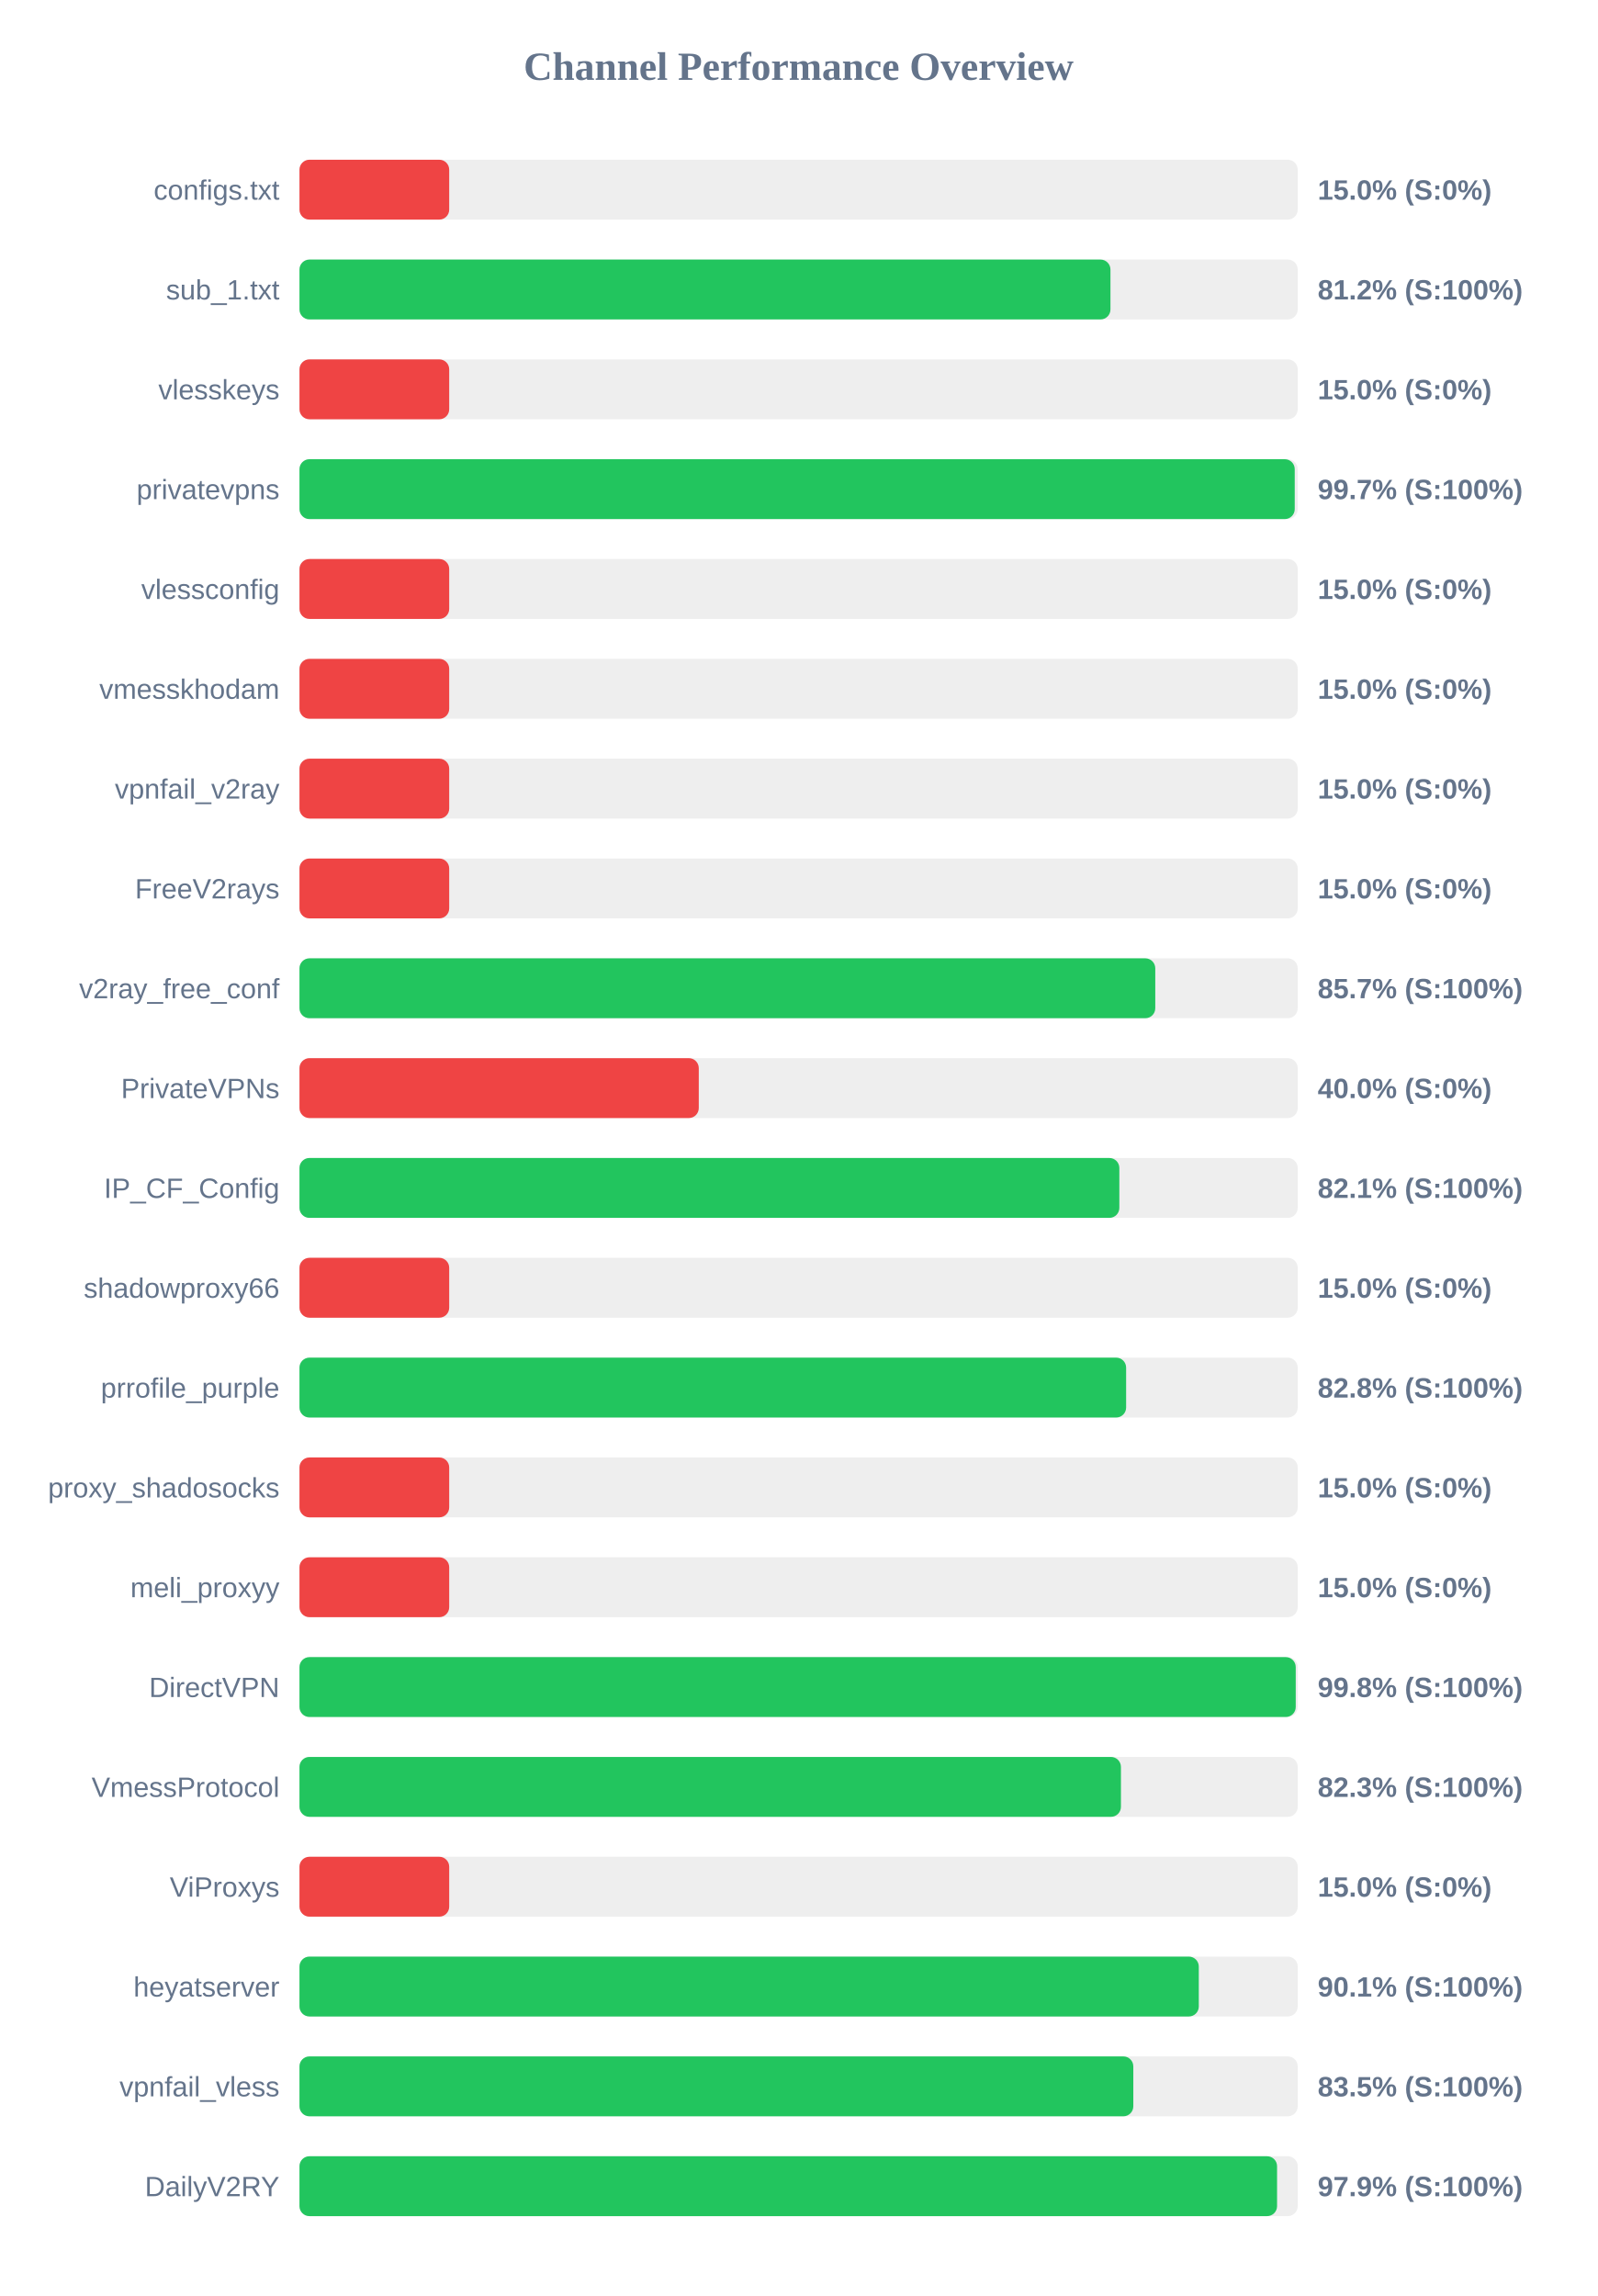
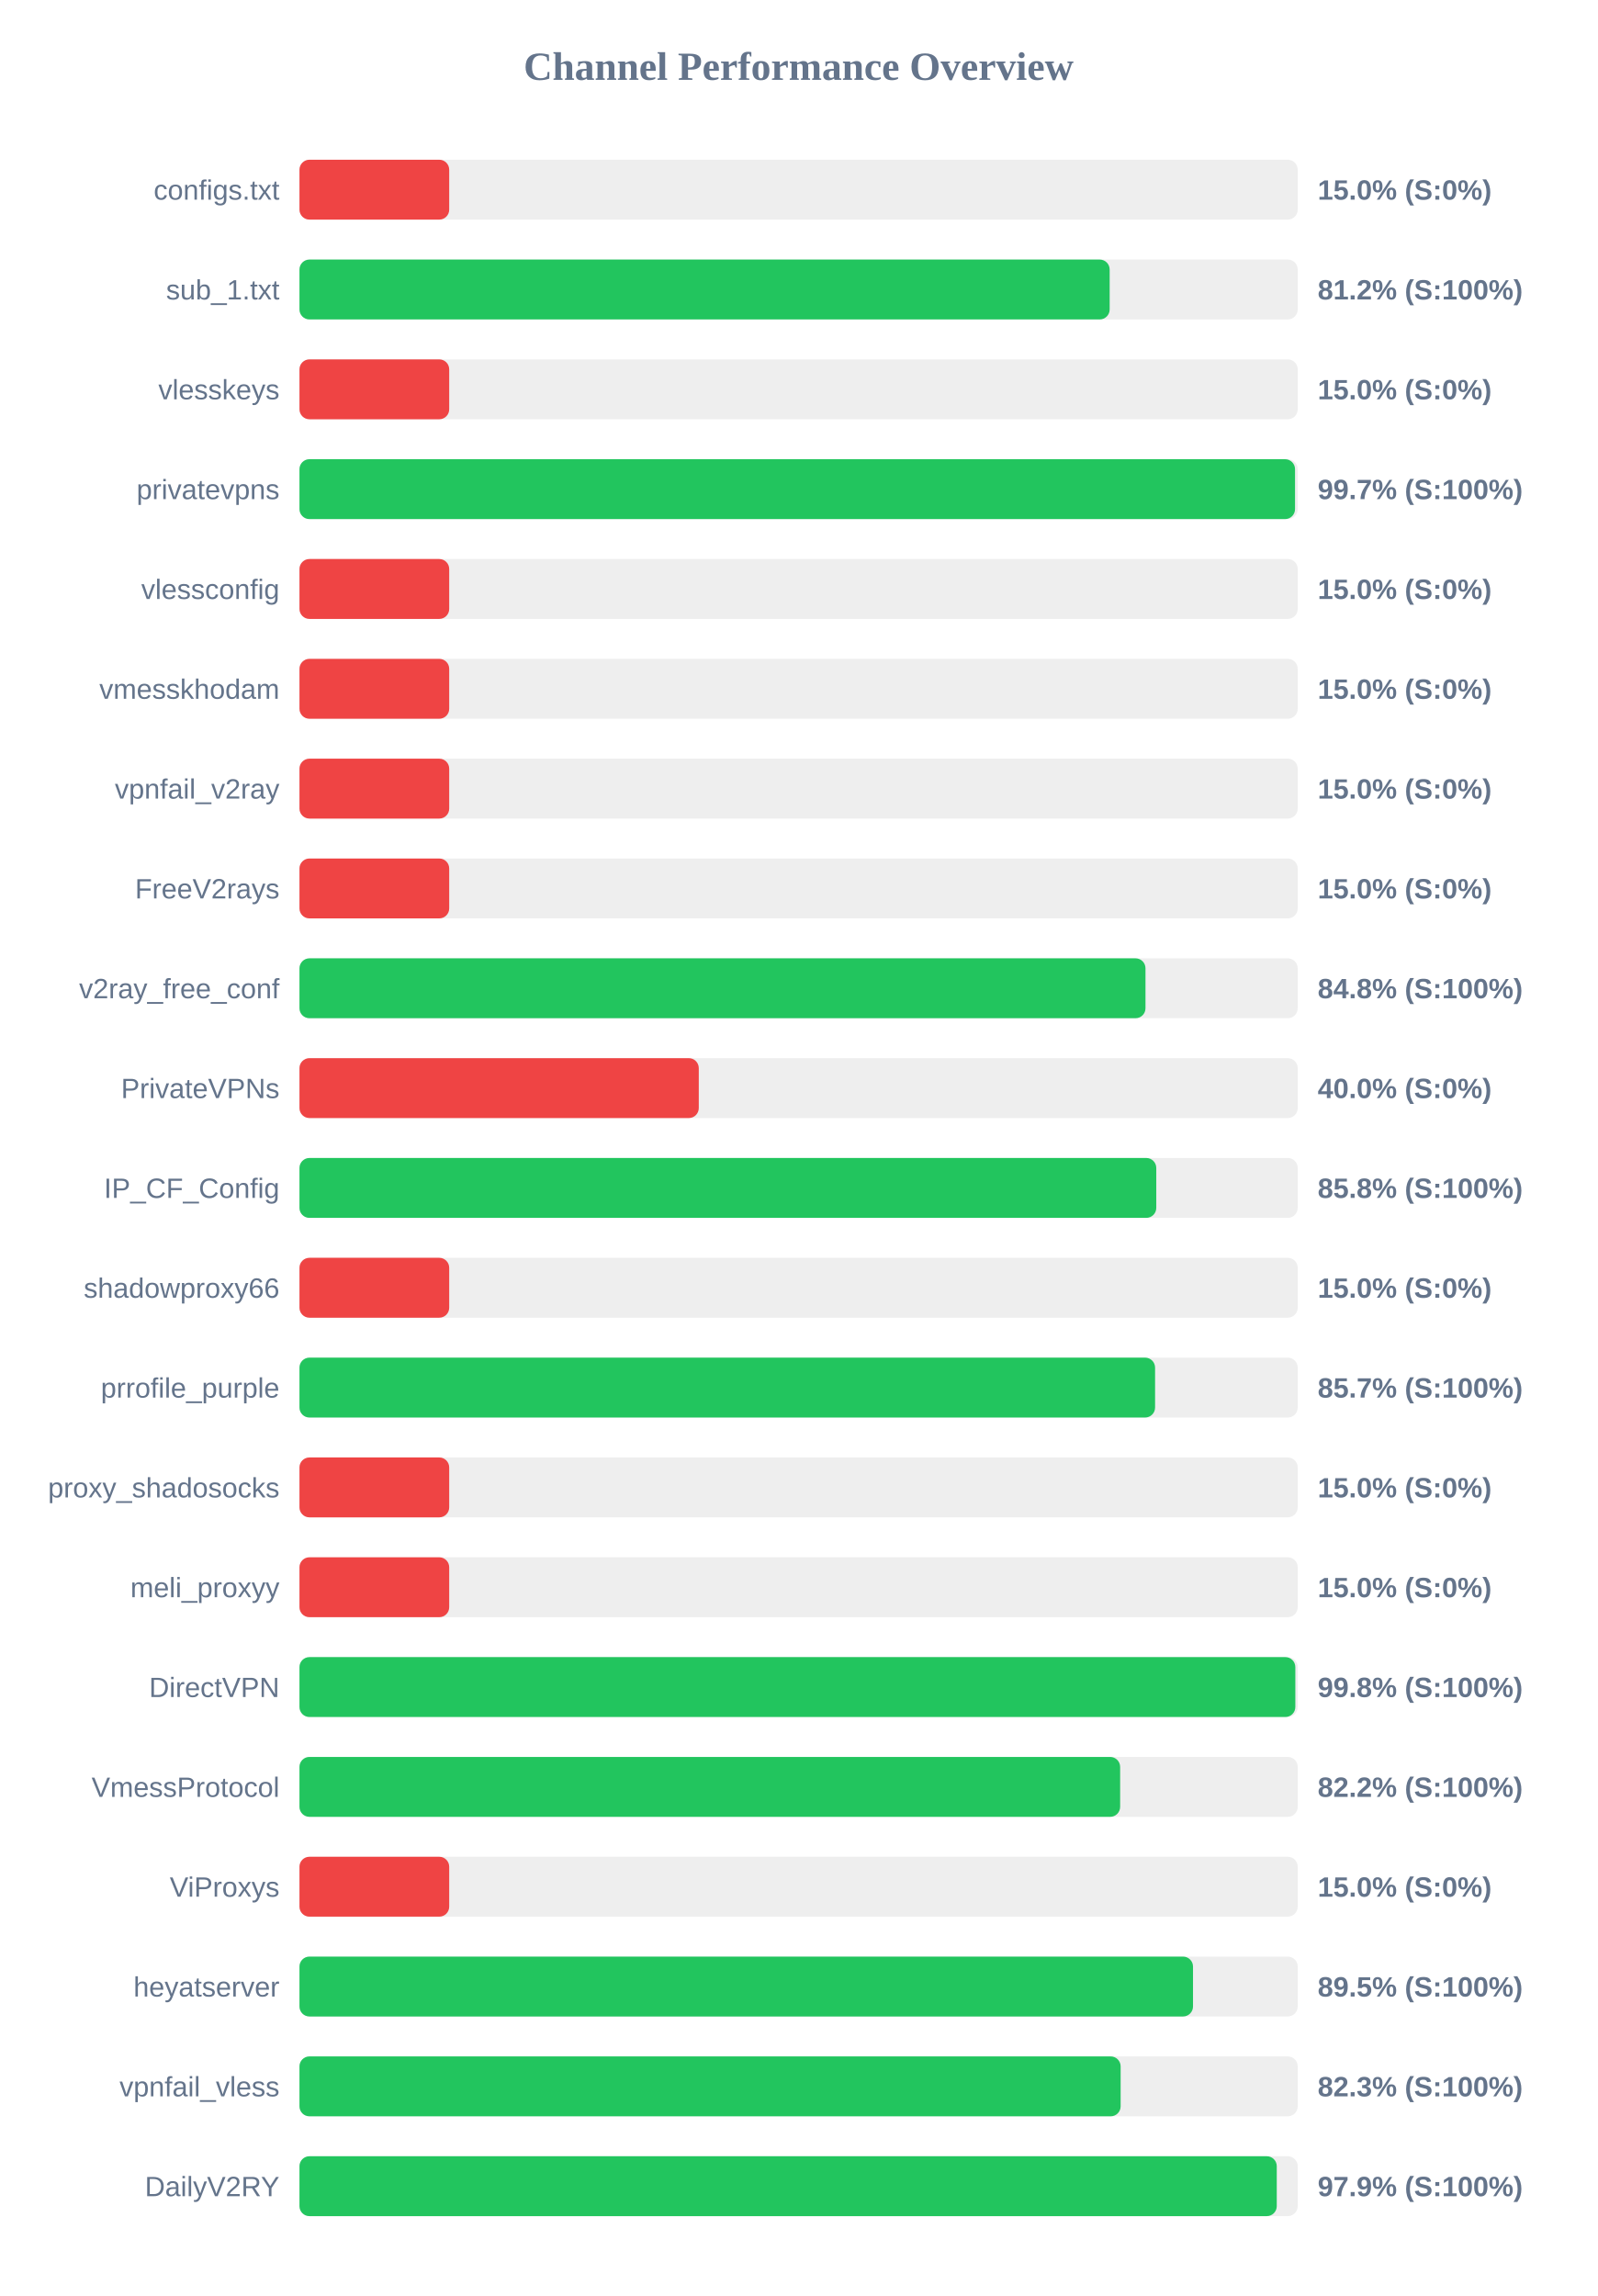
<svg xmlns="http://www.w3.org/2000/svg" width="800" height="1150" version="1.1">
  <style>
        .row { font: 14px Arial; fill: #64748b; }
        .score { font: bold 14px Arial; fill: #64748b; }
    </style>
  <text x="400" y="40" text-anchor="middle" font-size="20px" font-weight="bold" fill="#64748b">Channel Performance Overview</text>
  <rect x="150" y="80" width="500" height="30" fill="#eee" rx="5" />
  <rect x="150" y="80" width="75.0" height="30" fill="#ef4444" rx="5" />
  <text x="140" y="100" text-anchor="end" class="row">configs.txt</text>
  <text x="660" y="100" text-anchor="start" class="score">15.0% (S:0%)</text>
  <rect x="150" y="130" width="500" height="30" fill="#eee" rx="5" />
-   <rect x="150" y="130" width="406.2" height="30" fill="#22c55e" rx="5" />
+   <rect x="150" y="130" width="405.8" height="30" fill="#22c55e" rx="5" />
  <text x="140" y="150" text-anchor="end" class="row">sub_1.txt</text>
  <text x="660" y="150" text-anchor="start" class="score">81.2% (S:100%)</text>
  <rect x="150" y="180" width="500" height="30" fill="#eee" rx="5" />
  <rect x="150" y="180" width="75.0" height="30" fill="#ef4444" rx="5" />
  <text x="140" y="200" text-anchor="end" class="row">vlesskeys</text>
  <text x="660" y="200" text-anchor="start" class="score">15.0% (S:0%)</text>
  <rect x="150" y="230" width="500" height="30" fill="#eee" rx="5" />
-   <rect x="150" y="230" width="498.5" height="30" fill="#22c55e" rx="5" />
+   <rect x="150" y="230" width="498.65" height="30" fill="#22c55e" rx="5" />
  <text x="140" y="250" text-anchor="end" class="row">privatevpns</text>
  <text x="660" y="250" text-anchor="start" class="score">99.7% (S:100%)</text>
  <rect x="150" y="280" width="500" height="30" fill="#eee" rx="5" />
  <rect x="150" y="280" width="75.0" height="30" fill="#ef4444" rx="5" />
  <text x="140" y="300" text-anchor="end" class="row">vlessconfig</text>
  <text x="660" y="300" text-anchor="start" class="score">15.0% (S:0%)</text>
  <rect x="150" y="330" width="500" height="30" fill="#eee" rx="5" />
  <rect x="150" y="330" width="75.0" height="30" fill="#ef4444" rx="5" />
  <text x="140" y="350" text-anchor="end" class="row">vmesskhodam</text>
  <text x="660" y="350" text-anchor="start" class="score">15.0% (S:0%)</text>
  <rect x="150" y="380" width="500" height="30" fill="#eee" rx="5" />
  <rect x="150" y="380" width="75.0" height="30" fill="#ef4444" rx="5" />
  <text x="140" y="400" text-anchor="end" class="row">vpnfail_v2ray</text>
  <text x="660" y="400" text-anchor="start" class="score">15.0% (S:0%)</text>
  <rect x="150" y="430" width="500" height="30" fill="#eee" rx="5" />
  <rect x="150" y="430" width="75.0" height="30" fill="#ef4444" rx="5" />
  <text x="140" y="450" text-anchor="end" class="row">FreeV2rays</text>
  <text x="660" y="450" text-anchor="start" class="score">15.0% (S:0%)</text>
  <rect x="150" y="480" width="500" height="30" fill="#eee" rx="5" />
-   <rect x="150" y="480" width="428.65" height="30" fill="#22c55e" rx="5" />
+   <rect x="150" y="480" width="423.75" height="30" fill="#22c55e" rx="5" />
  <text x="140" y="500" text-anchor="end" class="row">v2ray_free_conf</text>
-   <text x="660" y="500" text-anchor="start" class="score">85.7% (S:100%)</text>
+   <text x="660" y="500" text-anchor="start" class="score">84.8% (S:100%)</text>
  <rect x="150" y="530" width="500" height="30" fill="#eee" rx="5" />
  <rect x="150" y="530" width="200.0" height="30" fill="#ef4444" rx="5" />
  <text x="140" y="550" text-anchor="end" class="row">PrivateVPNs</text>
  <text x="660" y="550" text-anchor="start" class="score">40.0% (S:0%)</text>
  <rect x="150" y="580" width="500" height="30" fill="#eee" rx="5" />
-   <rect x="150" y="580" width="410.65" height="30" fill="#22c55e" rx="5" />
+   <rect x="150" y="580" width="429.15" height="30" fill="#22c55e" rx="5" />
  <text x="140" y="600" text-anchor="end" class="row">IP_CF_Config</text>
-   <text x="660" y="600" text-anchor="start" class="score">82.1% (S:100%)</text>
+   <text x="660" y="600" text-anchor="start" class="score">85.8% (S:100%)</text>
  <rect x="150" y="630" width="500" height="30" fill="#eee" rx="5" />
  <rect x="150" y="630" width="75.0" height="30" fill="#ef4444" rx="5" />
  <text x="140" y="650" text-anchor="end" class="row">shadowproxy66</text>
  <text x="660" y="650" text-anchor="start" class="score">15.0% (S:0%)</text>
  <rect x="150" y="680" width="500" height="30" fill="#eee" rx="5" />
-   <rect x="150" y="680" width="414.05" height="30" fill="#22c55e" rx="5" />
+   <rect x="150" y="680" width="428.55" height="30" fill="#22c55e" rx="5" />
  <text x="140" y="700" text-anchor="end" class="row">prrofile_purple</text>
-   <text x="660" y="700" text-anchor="start" class="score">82.8% (S:100%)</text>
+   <text x="660" y="700" text-anchor="start" class="score">85.7% (S:100%)</text>
  <rect x="150" y="730" width="500" height="30" fill="#eee" rx="5" />
  <rect x="150" y="730" width="75.0" height="30" fill="#ef4444" rx="5" />
  <text x="140" y="750" text-anchor="end" class="row">proxy_shadosocks</text>
  <text x="660" y="750" text-anchor="start" class="score">15.0% (S:0%)</text>
  <rect x="150" y="780" width="500" height="30" fill="#eee" rx="5" />
  <rect x="150" y="780" width="75.0" height="30" fill="#ef4444" rx="5" />
  <text x="140" y="800" text-anchor="end" class="row">meli_proxyy</text>
  <text x="660" y="800" text-anchor="start" class="score">15.0% (S:0%)</text>
  <rect x="150" y="830" width="500" height="30" fill="#eee" rx="5" />
-   <rect x="150" y="830" width="499.0" height="30" fill="#22c55e" rx="5" />
+   <rect x="150" y="830" width="498.8" height="30" fill="#22c55e" rx="5" />
  <text x="140" y="850" text-anchor="end" class="row">DirectVPN</text>
  <text x="660" y="850" text-anchor="start" class="score">99.8% (S:100%)</text>
  <rect x="150" y="880" width="500" height="30" fill="#eee" rx="5" />
-   <rect x="150" y="880" width="411.45" height="30" fill="#22c55e" rx="5" />
+   <rect x="150" y="880" width="411.05" height="30" fill="#22c55e" rx="5" />
  <text x="140" y="900" text-anchor="end" class="row">VmessProtocol</text>
-   <text x="660" y="900" text-anchor="start" class="score">82.3% (S:100%)</text>
+   <text x="660" y="900" text-anchor="start" class="score">82.2% (S:100%)</text>
  <rect x="150" y="930" width="500" height="30" fill="#eee" rx="5" />
  <rect x="150" y="930" width="75.0" height="30" fill="#ef4444" rx="5" />
  <text x="140" y="950" text-anchor="end" class="row">ViProxys</text>
  <text x="660" y="950" text-anchor="start" class="score">15.0% (S:0%)</text>
  <rect x="150" y="980" width="500" height="30" fill="#eee" rx="5" />
-   <rect x="150" y="980" width="450.45" height="30" fill="#22c55e" rx="5" />
+   <rect x="150" y="980" width="447.55" height="30" fill="#22c55e" rx="5" />
  <text x="140" y="1000" text-anchor="end" class="row">heyatserver</text>
-   <text x="660" y="1000" text-anchor="start" class="score">90.1% (S:100%)</text>
+   <text x="660" y="1000" text-anchor="start" class="score">89.5% (S:100%)</text>
  <rect x="150" y="1030" width="500" height="30" fill="#eee" rx="5" />
-   <rect x="150" y="1030" width="417.65" height="30" fill="#22c55e" rx="5" />
+   <rect x="150" y="1030" width="411.3" height="30" fill="#22c55e" rx="5" />
  <text x="140" y="1050" text-anchor="end" class="row">vpnfail_vless</text>
-   <text x="660" y="1050" text-anchor="start" class="score">83.5% (S:100%)</text>
+   <text x="660" y="1050" text-anchor="start" class="score">82.3% (S:100%)</text>
  <rect x="150" y="1080" width="500" height="30" fill="#eee" rx="5" />
-   <rect x="150" y="1080" width="489.65" height="30" fill="#22c55e" rx="5" />
+   <rect x="150" y="1080" width="489.5" height="30" fill="#22c55e" rx="5" />
  <text x="140" y="1100" text-anchor="end" class="row">DailyV2RY</text>
  <text x="660" y="1100" text-anchor="start" class="score">97.9% (S:100%)</text>
</svg>
